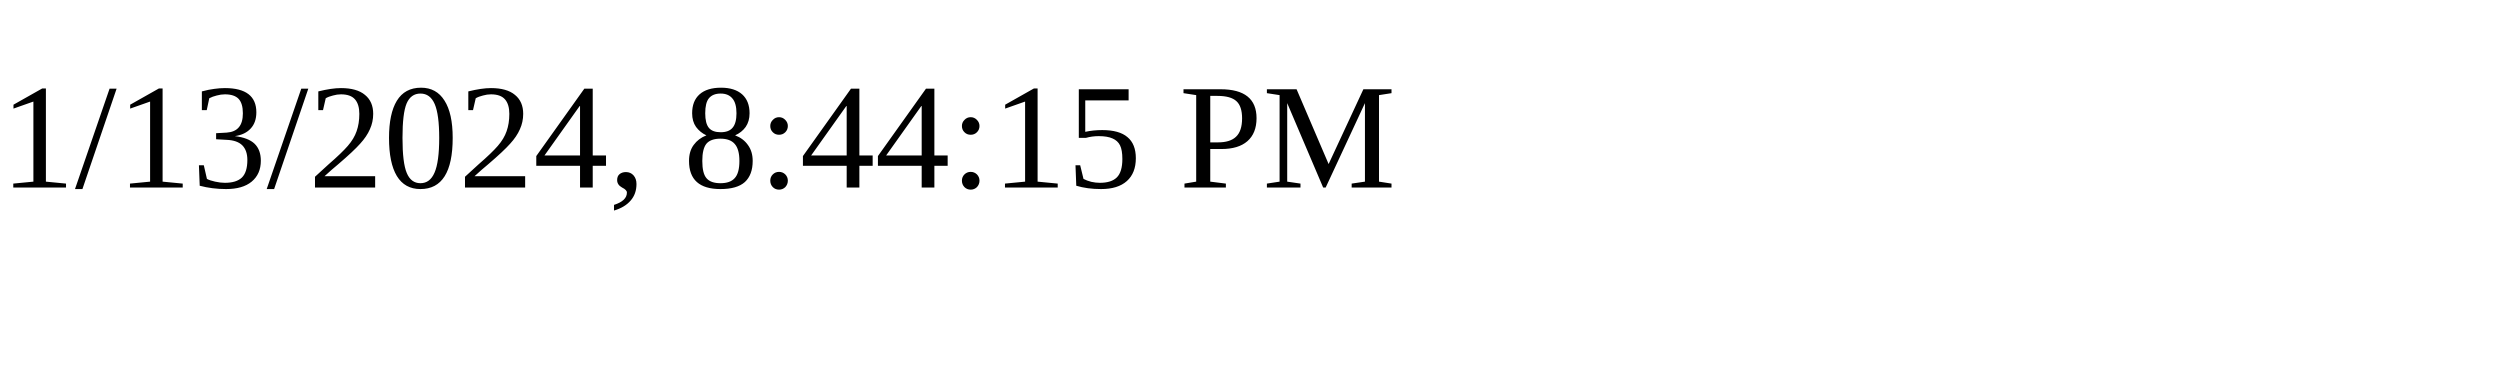
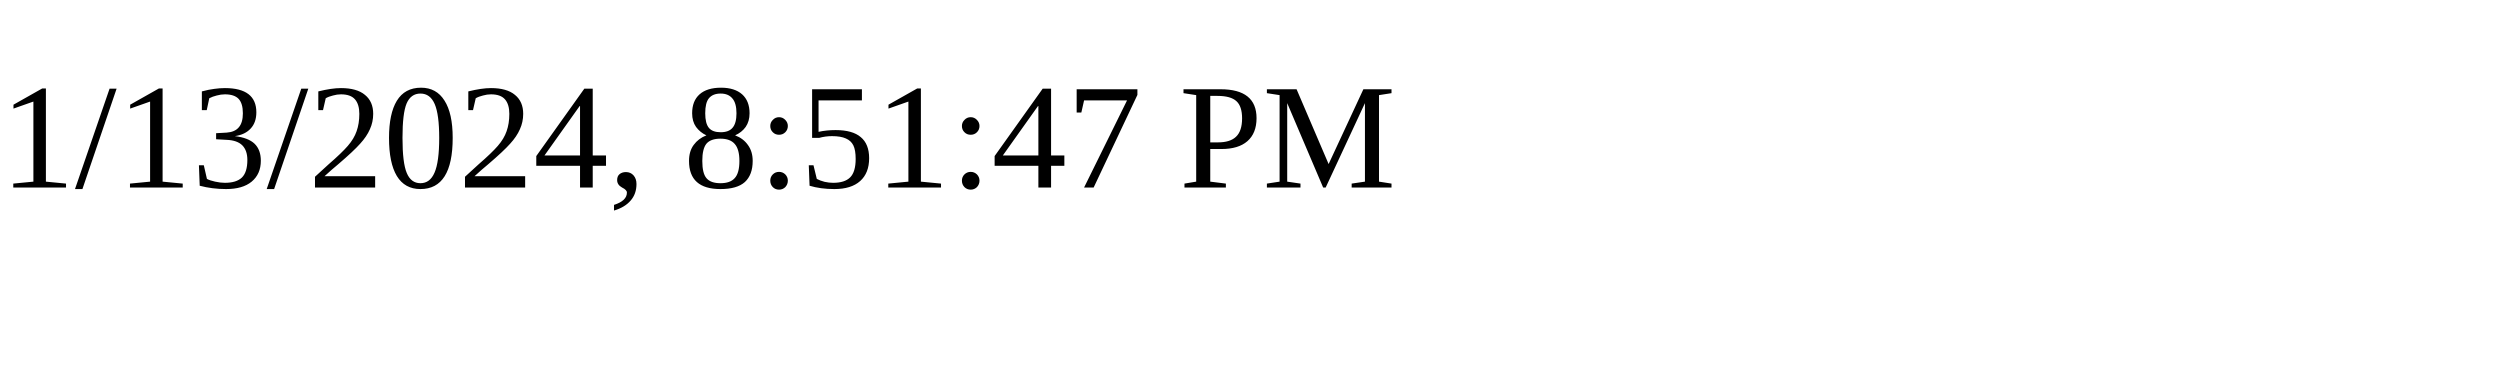
<svg xmlns="http://www.w3.org/2000/svg" height="30" width="200">
-   <text x="0" y="15">1/13/2024, 8:44:15 PM</text>
+   <text x="0" y="15">1/13/2024, 8:51:47 PM</text>
</svg>
